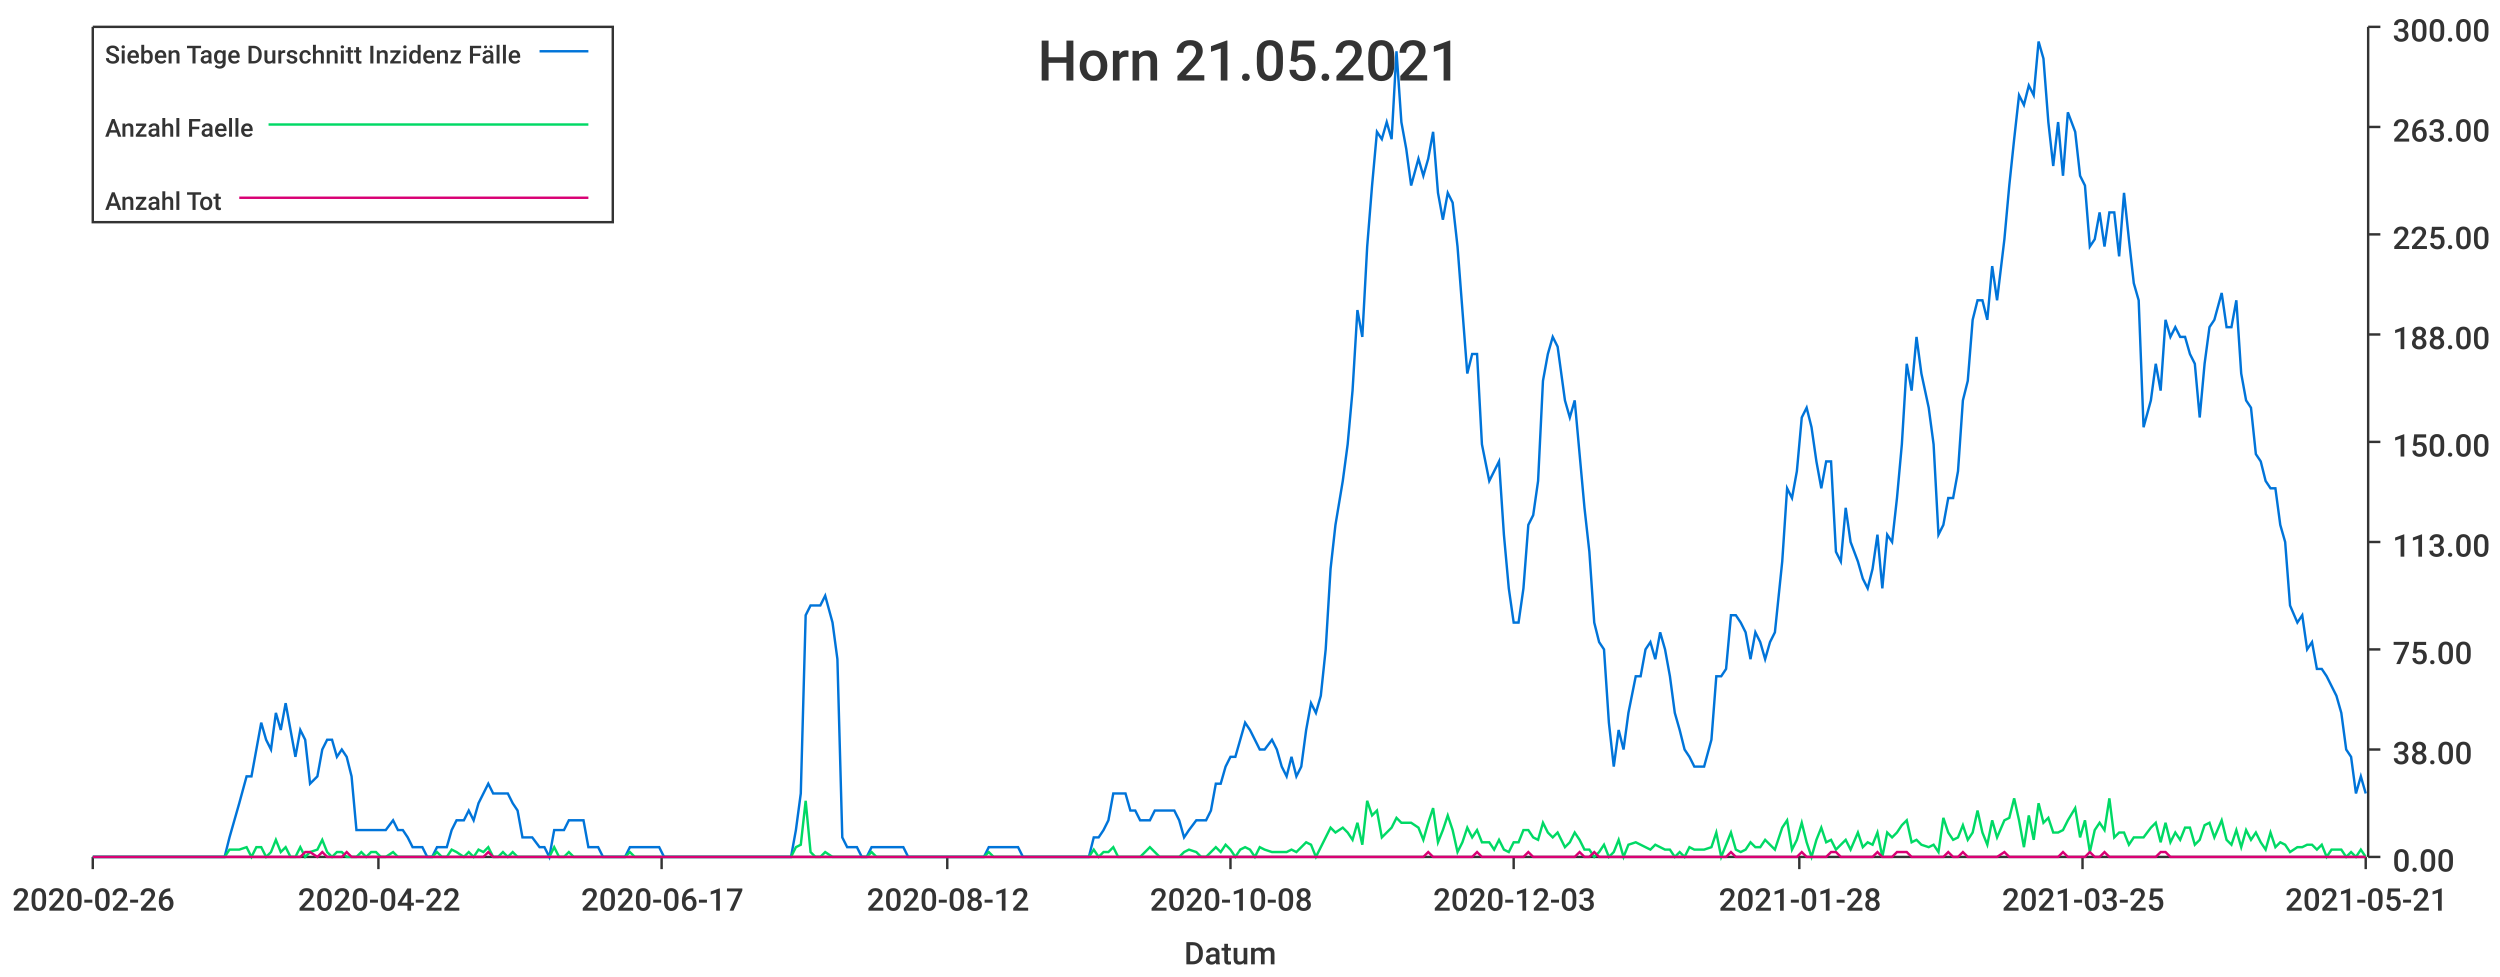
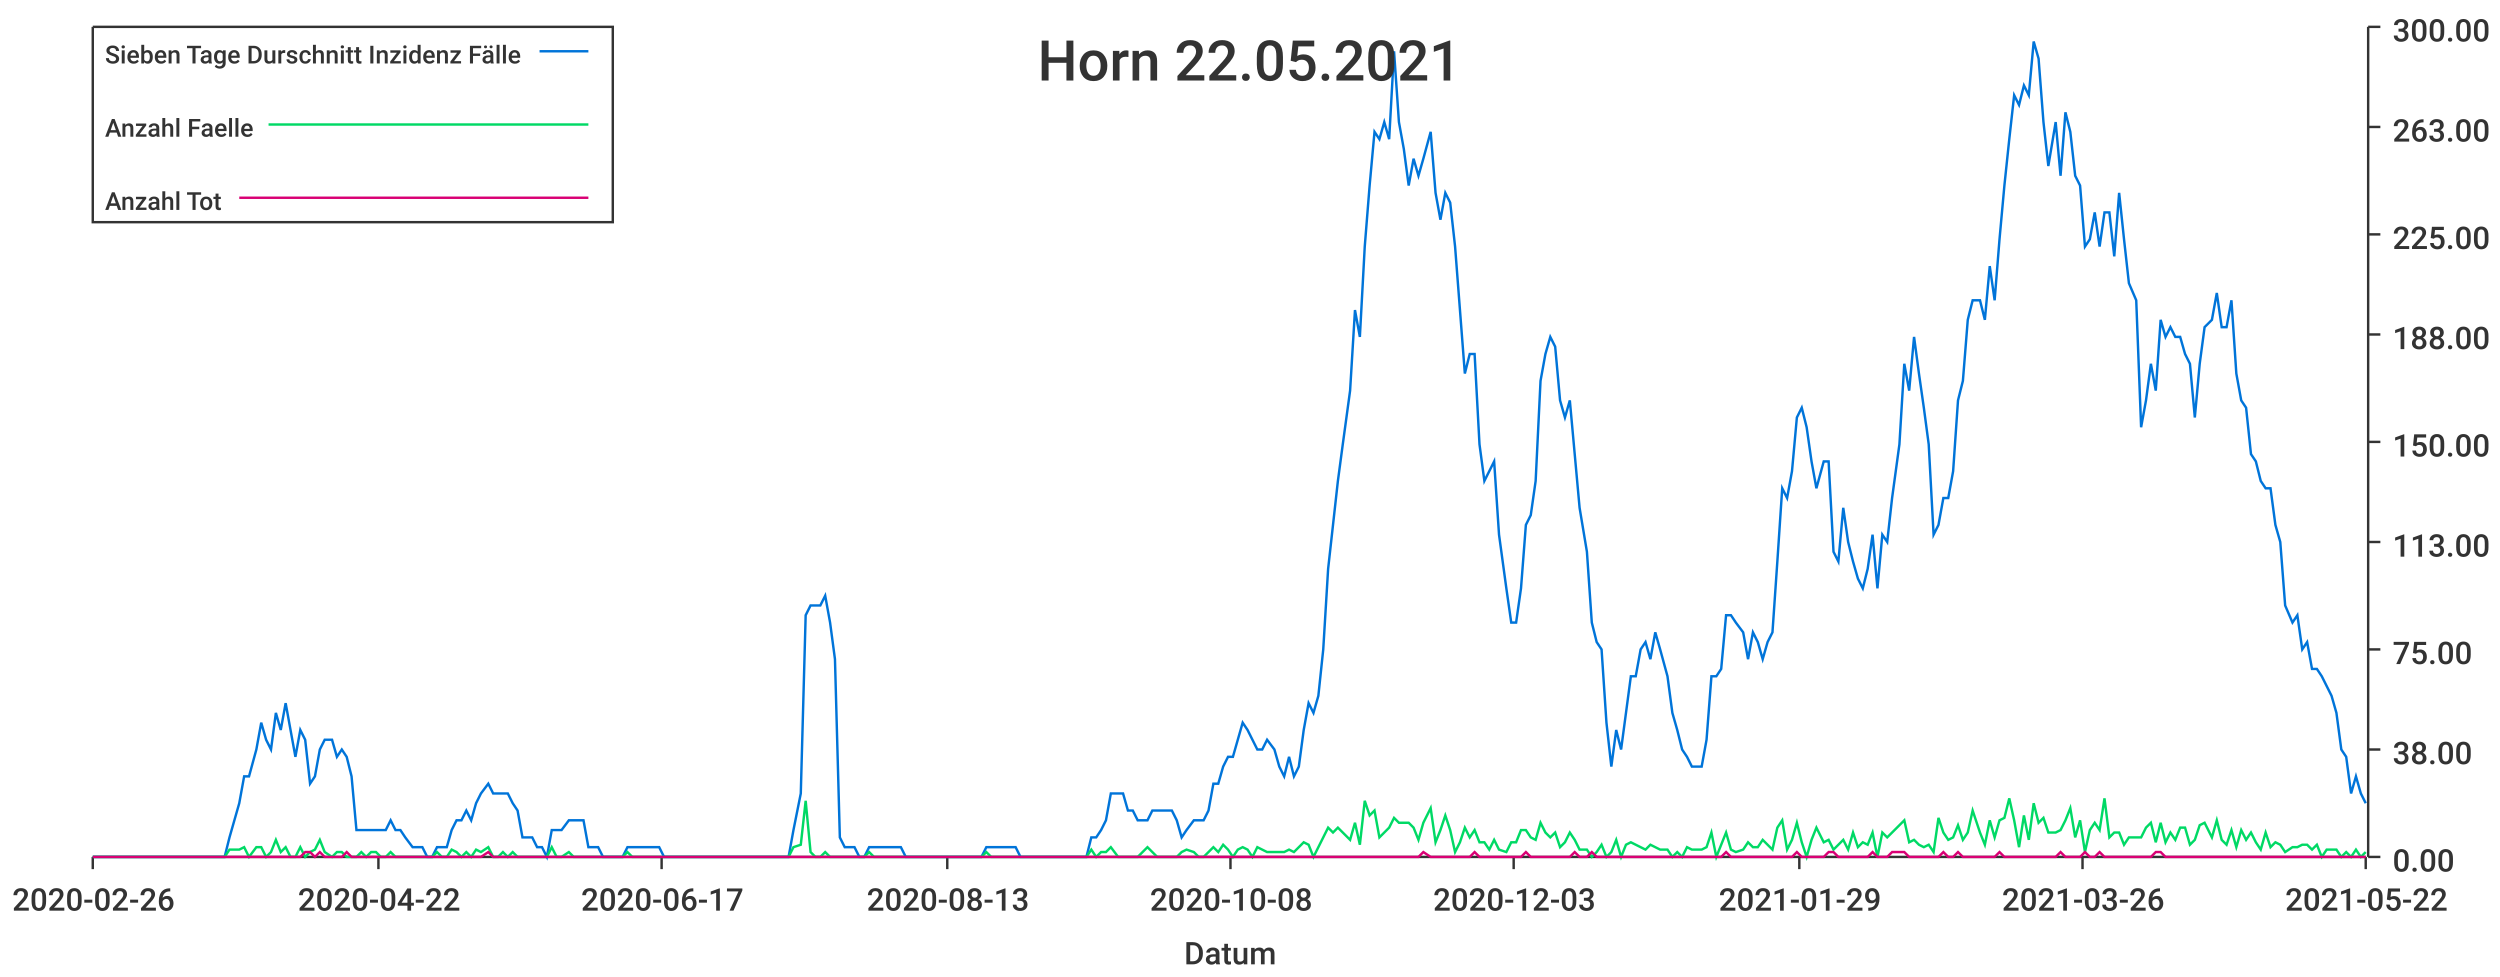
<svg xmlns="http://www.w3.org/2000/svg" width="1024" height="400">\n<path d="M 0 0 L 1024 0 L 1024 400 L 0 400 L 0 0" style="stroke-width:0;stroke:rgba(255,255,255,1.0);fill:rgba(255,255,255,1.0)" />
  <path d="M 38 11 L 969 11 L 969 351 L 38 351 L 38 11" style="stroke-width:0;stroke:rgba(255,255,255,1.0);fill:rgba(255,255,255,1.0)" />
  <path d="M 38 351 L 969 351" style="stroke-width:1;stroke:rgba(51,51,51,1.0);fill:none" />
  <path d="M 38 351 L 38 356" style="stroke-width:1;stroke:rgba(51,51,51,1.0);fill:none" />
  <text x="5" y="373" style="stroke-width:0;stroke:none;fill:rgba(51,51,51,1.0);font-size:12.8px;font-family:'Roboto Medium',sans-serif">2020-02-26</text>
  <path d="M 155 351 L 155 356" style="stroke-width:1;stroke:rgba(51,51,51,1.0);fill:none" />
  <text x="122" y="373" style="stroke-width:0;stroke:none;fill:rgba(51,51,51,1.0);font-size:12.8px;font-family:'Roboto Medium',sans-serif">2020-04-22</text>
  <path d="M 271 351 L 271 356" style="stroke-width:1;stroke:rgba(51,51,51,1.0);fill:none" />
  <text x="238" y="373" style="stroke-width:0;stroke:none;fill:rgba(51,51,51,1.0);font-size:12.8px;font-family:'Roboto Medium',sans-serif">2020-06-17</text>
  <path d="M 388 351 L 388 356" style="stroke-width:1;stroke:rgba(51,51,51,1.0);fill:none" />
-   <text x="355" y="373" style="stroke-width:0;stroke:none;fill:rgba(51,51,51,1.0);font-size:12.8px;font-family:'Roboto Medium',sans-serif">2020-08-12</text>
+   <text x="355" y="373" style="stroke-width:0;stroke:none;fill:rgba(51,51,51,1.0);font-size:12.8px;font-family:'Roboto Medium',sans-serif">2020-08-13</text>
  <path d="M 504 351 L 504 356" style="stroke-width:1;stroke:rgba(51,51,51,1.0);fill:none" />
  <text x="471" y="373" style="stroke-width:0;stroke:none;fill:rgba(51,51,51,1.0);font-size:12.8px;font-family:'Roboto Medium',sans-serif">2020-10-08</text>
  <path d="M 620 351 L 620 356" style="stroke-width:1;stroke:rgba(51,51,51,1.0);fill:none" />
  <text x="587" y="373" style="stroke-width:0;stroke:none;fill:rgba(51,51,51,1.0);font-size:12.8px;font-family:'Roboto Medium',sans-serif">2020-12-03</text>
  <path d="M 737 351 L 737 356" style="stroke-width:1;stroke:rgba(51,51,51,1.0);fill:none" />
-   <text x="704" y="373" style="stroke-width:0;stroke:none;fill:rgba(51,51,51,1.0);font-size:12.8px;font-family:'Roboto Medium',sans-serif">2021-01-28</text>
+   <text x="704" y="373" style="stroke-width:0;stroke:none;fill:rgba(51,51,51,1.0);font-size:12.8px;font-family:'Roboto Medium',sans-serif">2021-01-29</text>
  <path d="M 853 351 L 853 356" style="stroke-width:1;stroke:rgba(51,51,51,1.0);fill:none" />
-   <text x="820" y="373" style="stroke-width:0;stroke:none;fill:rgba(51,51,51,1.0);font-size:12.8px;font-family:'Roboto Medium',sans-serif">2021-03-25</text>
+   <text x="820" y="373" style="stroke-width:0;stroke:none;fill:rgba(51,51,51,1.0);font-size:12.8px;font-family:'Roboto Medium',sans-serif">2021-03-26</text>
  <path d="M 969 351 L 969 356" style="stroke-width:1;stroke:rgba(51,51,51,1.0);fill:none" />
-   <text x="936" y="373" style="stroke-width:0;stroke:none;fill:rgba(51,51,51,1.0);font-size:12.8px;font-family:'Roboto Medium',sans-serif">2021-05-21</text>
+   <text x="936" y="373" style="stroke-width:0;stroke:none;fill:rgba(51,51,51,1.0);font-size:12.8px;font-family:'Roboto Medium',sans-serif">2021-05-22</text>
  <text x="485" y="395" style="stroke-width:0;stroke:none;fill:rgba(51,51,51,1.0);font-size:12.8px;font-family:'Roboto Medium',sans-serif">Datum</text>
  <path d="M 970 351 L 970 11" style="stroke-width:1;stroke:rgba(51,51,51,1.0);fill:none" />
  <path d="M 970 351 L 975 351" style="stroke-width:1;stroke:rgba(51,51,51,1.0);fill:none" />
  <text x="980" y="357" style="stroke-width:0;stroke:none;fill:rgba(51,51,51,1.0);font-size:12.8px;font-family:'Roboto Medium',sans-serif">0.00</text>
  <path d="M 970 307 L 975 307" style="stroke-width:1;stroke:rgba(51,51,51,1.0);fill:none" />
  <text x="980" y="313" style="stroke-width:0;stroke:none;fill:rgba(51,51,51,1.0);font-size:12.8px;font-family:'Roboto Medium',sans-serif">38.00</text>
  <path d="M 970 266 L 975 266" style="stroke-width:1;stroke:rgba(51,51,51,1.0);fill:none" />
  <text x="980" y="272" style="stroke-width:0;stroke:none;fill:rgba(51,51,51,1.0);font-size:12.8px;font-family:'Roboto Medium',sans-serif">75.00</text>
  <path d="M 970 222 L 975 222" style="stroke-width:1;stroke:rgba(51,51,51,1.0);fill:none" />
  <text x="980" y="228" style="stroke-width:0;stroke:none;fill:rgba(51,51,51,1.0);font-size:12.8px;font-family:'Roboto Medium',sans-serif">113.00</text>
  <path d="M 970 181 L 975 181" style="stroke-width:1;stroke:rgba(51,51,51,1.0);fill:none" />
  <text x="980" y="187" style="stroke-width:0;stroke:none;fill:rgba(51,51,51,1.0);font-size:12.8px;font-family:'Roboto Medium',sans-serif">150.00</text>
  <path d="M 970 137 L 975 137" style="stroke-width:1;stroke:rgba(51,51,51,1.0);fill:none" />
  <text x="980" y="143" style="stroke-width:0;stroke:none;fill:rgba(51,51,51,1.0);font-size:12.8px;font-family:'Roboto Medium',sans-serif">188.00</text>
  <path d="M 970 96 L 975 96" style="stroke-width:1;stroke:rgba(51,51,51,1.0);fill:none" />
  <text x="980" y="102" style="stroke-width:0;stroke:none;fill:rgba(51,51,51,1.0);font-size:12.8px;font-family:'Roboto Medium',sans-serif">225.00</text>
  <path d="M 970 52 L 975 52" style="stroke-width:1;stroke:rgba(51,51,51,1.0);fill:none" />
  <text x="980" y="58" style="stroke-width:0;stroke:none;fill:rgba(51,51,51,1.0);font-size:12.8px;font-family:'Roboto Medium',sans-serif">263.00</text>
  <path d="M 970 11 L 975 11" style="stroke-width:1;stroke:rgba(51,51,51,1.0);fill:none" />
  <text x="980" y="17" style="stroke-width:0;stroke:none;fill:rgba(51,51,51,1.0);font-size:12.8px;font-family:'Roboto Medium',sans-serif">300.00</text>
-   <path d="M 38 351 L 41 351 L 43 351 L 45 351 L 47 351 L 49 351 L 51 351 L 53 351 L 55 351 L 57 351 L 59 351 L 61 351 L 63 351 L 65 351 L 67 351 L 70 351 L 72 351 L 74 351 L 76 351 L 78 351 L 80 351 L 82 351 L 84 351 L 86 351 L 88 351 L 90 351 L 92 351 L 94 343 L 96 336 L 98 329 L 101 318 L 103 318 L 105 307 L 107 296 L 109 303 L 111 307 L 113 292 L 115 299 L 117 288 L 119 299 L 121 310 L 123 299 L 125 303 L 127 321 L 130 318 L 132 307 L 134 303 L 136 303 L 138 310 L 140 307 L 142 310 L 144 318 L 146 340 L 148 340 L 150 340 L 152 340 L 154 340 L 156 340 L 158 340 L 161 336 L 163 340 L 165 340 L 167 343 L 169 347 L 171 347 L 173 347 L 175 351 L 177 351 L 179 347 L 181 347 L 183 347 L 185 340 L 187 336 L 190 336 L 192 332 L 194 336 L 196 329 L 198 325 L 200 321 L 202 325 L 204 325 L 206 325 L 208 325 L 210 329 L 212 332 L 214 343 L 216 343 L 218 343 L 221 347 L 223 347 L 225 351 L 227 340 L 229 340 L 231 340 L 233 336 L 235 336 L 237 336 L 239 336 L 241 347 L 243 347 L 245 347 L 247 351 L 250 351 L 252 351 L 254 351 L 256 351 L 258 347 L 260 347 L 262 347 L 264 347 L 266 347 L 268 347 L 270 347 L 272 351 L 274 351 L 276 351 L 278 351 L 281 351 L 283 351 L 285 351 L 287 351 L 289 351 L 291 351 L 293 351 L 295 351 L 297 351 L 299 351 L 301 351 L 303 351 L 305 351 L 307 351 L 310 351 L 312 351 L 314 351 L 316 351 L 318 351 L 320 351 L 322 351 L 324 351 L 326 340 L 328 325 L 330 252 L 332 248 L 334 248 L 336 248 L 338 244 L 341 255 L 343 270 L 345 343 L 347 347 L 349 347 L 351 347 L 353 351 L 355 351 L 357 347 L 359 347 L 361 347 L 363 347 L 365 347 L 367 347 L 370 347 L 372 351 L 374 351 L 376 351 L 378 351 L 380 351 L 382 351 L 384 351 L 386 351 L 388 351 L 390 351 L 392 351 L 394 351 L 396 351 L 398 351 L 401 351 L 403 351 L 405 347 L 407 347 L 409 347 L 411 347 L 413 347 L 415 347 L 417 347 L 419 351 L 421 351 L 423 351 L 425 351 L 427 351 L 430 351 L 432 351 L 434 351 L 436 351 L 438 351 L 440 351 L 442 351 L 444 351 L 446 351 L 448 343 L 450 343 L 452 340 L 454 336 L 456 325 L 458 325 L 461 325 L 463 332 L 465 332 L 467 336 L 469 336 L 471 336 L 473 332 L 475 332 L 477 332 L 479 332 L 481 332 L 483 336 L 485 343 L 487 340 L 490 336 L 492 336 L 494 336 L 496 332 L 498 321 L 500 321 L 502 314 L 504 310 L 506 310 L 508 303 L 510 296 L 512 299 L 514 303 L 516 307 L 518 307 L 521 303 L 523 307 L 525 314 L 527 318 L 529 310 L 531 318 L 533 314 L 535 299 L 537 288 L 539 292 L 541 285 L 543 266 L 545 233 L 547 215 L 550 197 L 552 182 L 554 160 L 556 127 L 558 138 L 560 101 L 562 76 L 564 54 L 566 57 L 568 50 L 570 57 L 572 21 L 574 50 L 576 61 L 578 76 L 581 65 L 583 72 L 585 65 L 587 54 L 589 79 L 591 90 L 593 79 L 595 83 L 597 101 L 599 127 L 601 153 L 603 145 L 605 145 L 607 182 L 610 197 L 612 193 L 614 189 L 616 219 L 618 241 L 620 255 L 622 255 L 624 241 L 626 215 L 628 211 L 630 197 L 632 156 L 634 145 L 636 138 L 638 142 L 641 164 L 643 171 L 645 164 L 647 186 L 649 208 L 651 226 L 653 255 L 655 263 L 657 266 L 659 296 L 661 314 L 663 299 L 665 307 L 667 292 L 670 277 L 672 277 L 674 266 L 676 263 L 678 270 L 680 259 L 682 266 L 684 277 L 686 292 L 688 299 L 690 307 L 692 310 L 694 314 L 696 314 L 698 314 L 701 303 L 703 277 L 705 277 L 707 274 L 709 252 L 711 252 L 713 255 L 715 259 L 717 270 L 719 259 L 721 263 L 723 270 L 725 263 L 727 259 L 730 230 L 732 200 L 734 204 L 736 193 L 738 171 L 740 167 L 742 175 L 744 189 L 746 200 L 748 189 L 750 189 L 752 226 L 754 230 L 756 208 L 758 222 L 761 230 L 763 237 L 765 241 L 767 233 L 769 219 L 771 241 L 773 219 L 775 222 L 777 204 L 779 182 L 781 149 L 783 160 L 785 138 L 787 153 L 790 167 L 792 182 L 794 219 L 796 215 L 798 204 L 800 204 L 802 193 L 804 164 L 806 156 L 808 131 L 810 123 L 812 123 L 814 131 L 816 109 L 818 123 L 821 98 L 823 76 L 825 57 L 827 39 L 829 43 L 831 35 L 833 39 L 835 17 L 837 24 L 839 50 L 841 68 L 843 50 L 845 72 L 847 46 L 850 54 L 852 72 L 854 76 L 856 101 L 858 98 L 860 87 L 862 101 L 864 87 L 866 87 L 868 105 L 870 79 L 872 98 L 874 116 L 876 123 L 878 175 L 881 164 L 883 149 L 885 160 L 887 131 L 889 138 L 891 134 L 893 138 L 895 138 L 897 145 L 899 149 L 901 171 L 903 149 L 905 134 L 907 131 L 910 120 L 912 134 L 914 134 L 916 123 L 918 153 L 920 164 L 922 167 L 924 186 L 926 189 L 928 197 L 930 200 L 932 200 L 934 215 L 936 222 L 938 248 L 941 255 L 943 252 L 945 266 L 947 263 L 949 274 L 951 274 L 953 277 L 955 281 L 957 285 L 959 292 L 961 307 L 963 310 L 965 325 L 967 318 L 969 325" style="stroke-width:1;stroke:rgba(0,116,217,1.0);fill:none" />
-   <path d="M 38 351 L 41 351 L 43 351 L 45 351 L 47 351 L 49 351 L 51 351 L 53 351 L 55 351 L 57 351 L 59 351 L 61 351 L 63 351 L 65 351 L 67 351 L 70 351 L 72 351 L 74 351 L 76 351 L 78 351 L 80 351 L 82 351 L 84 351 L 86 351 L 88 351 L 90 351 L 92 351 L 94 348 L 96 348 L 98 348 L 101 347 L 103 351 L 105 347 L 107 347 L 109 351 L 111 349 L 113 344 L 115 349 L 117 347 L 119 351 L 121 351 L 123 347 L 125 351 L 127 349 L 130 348 L 132 344 L 134 349 L 136 351 L 138 349 L 140 349 L 142 351 L 144 351 L 146 351 L 148 349 L 150 351 L 152 349 L 154 349 L 156 351 L 158 351 L 161 349 L 163 351 L 165 351 L 167 351 L 169 351 L 171 351 L 173 351 L 175 351 L 177 351 L 179 349 L 181 351 L 183 351 L 185 348 L 187 349 L 190 351 L 192 349 L 194 351 L 196 348 L 198 349 L 200 347 L 202 351 L 204 351 L 206 349 L 208 351 L 210 349 L 212 351 L 214 351 L 216 351 L 218 351 L 221 351 L 223 351 L 225 351 L 227 347 L 229 351 L 231 351 L 233 349 L 235 351 L 237 351 L 239 351 L 241 351 L 243 351 L 245 351 L 247 351 L 250 351 L 252 351 L 254 351 L 256 351 L 258 349 L 260 351 L 262 351 L 264 351 L 266 351 L 268 351 L 270 351 L 272 351 L 274 351 L 276 351 L 278 351 L 281 351 L 283 351 L 285 351 L 287 351 L 289 351 L 291 351 L 293 351 L 295 351 L 297 351 L 299 351 L 301 351 L 303 351 L 305 351 L 307 351 L 310 351 L 312 351 L 314 351 L 316 351 L 318 351 L 320 351 L 322 351 L 324 351 L 326 347 L 328 346 L 330 328 L 332 349 L 334 351 L 336 351 L 338 349 L 341 351 L 343 351 L 345 351 L 347 351 L 349 351 L 351 351 L 353 351 L 355 351 L 357 349 L 359 351 L 361 351 L 363 351 L 365 351 L 367 351 L 370 351 L 372 351 L 374 351 L 376 351 L 378 351 L 380 351 L 382 351 L 384 351 L 386 351 L 388 351 L 390 351 L 392 351 L 394 351 L 396 351 L 398 351 L 401 351 L 403 351 L 405 349 L 407 351 L 409 351 L 411 351 L 413 351 L 415 351 L 417 351 L 419 351 L 421 351 L 423 351 L 425 351 L 427 351 L 430 351 L 432 351 L 434 351 L 436 351 L 438 351 L 440 351 L 442 351 L 444 351 L 446 351 L 448 348 L 450 351 L 452 349 L 454 349 L 456 347 L 458 351 L 461 351 L 463 351 L 465 351 L 467 351 L 469 349 L 471 347 L 473 349 L 475 351 L 477 351 L 479 351 L 481 351 L 483 351 L 485 349 L 487 348 L 490 349 L 492 351 L 494 351 L 496 349 L 498 347 L 500 349 L 502 346 L 504 348 L 506 351 L 508 348 L 510 347 L 512 348 L 514 351 L 516 347 L 518 348 L 521 349 L 523 349 L 525 349 L 527 349 L 529 348 L 531 349 L 533 347 L 535 345 L 537 346 L 539 351 L 541 347 L 543 343 L 545 339 L 547 341 L 550 339 L 552 341 L 554 344 L 556 337 L 558 346 L 560 328 L 562 334 L 564 332 L 566 343 L 568 341 L 570 339 L 572 335 L 574 337 L 576 337 L 578 337 L 581 339 L 583 344 L 585 337 L 587 331 L 589 345 L 591 340 L 593 334 L 595 340 L 597 349 L 599 345 L 601 339 L 603 343 L 605 340 L 607 345 L 610 345 L 612 348 L 614 344 L 616 348 L 618 349 L 620 345 L 622 345 L 624 340 L 626 340 L 628 343 L 630 344 L 632 337 L 634 341 L 636 343 L 638 341 L 641 347 L 643 345 L 645 341 L 647 344 L 649 348 L 651 348 L 653 351 L 655 349 L 657 346 L 659 351 L 661 349 L 663 344 L 665 351 L 667 346 L 670 345 L 672 346 L 674 347 L 676 348 L 678 346 L 680 347 L 682 348 L 684 348 L 686 351 L 688 349 L 690 351 L 692 347 L 694 348 L 696 348 L 698 348 L 701 347 L 703 341 L 705 351 L 707 346 L 709 341 L 711 348 L 713 349 L 715 348 L 717 345 L 719 347 L 721 347 L 723 344 L 725 346 L 727 348 L 730 339 L 732 336 L 734 348 L 736 344 L 738 337 L 740 345 L 742 351 L 744 344 L 746 339 L 748 345 L 750 344 L 752 348 L 754 346 L 756 344 L 758 348 L 761 341 L 763 347 L 765 345 L 767 346 L 769 341 L 771 351 L 773 341 L 775 343 L 777 341 L 779 338 L 781 336 L 783 345 L 785 344 L 787 346 L 790 347 L 792 346 L 794 349 L 796 335 L 798 341 L 800 344 L 802 343 L 804 338 L 806 344 L 808 341 L 810 332 L 812 341 L 814 346 L 816 336 L 818 343 L 821 336 L 823 335 L 825 327 L 827 336 L 829 347 L 831 334 L 833 344 L 835 329 L 837 337 L 839 335 L 841 341 L 843 341 L 845 340 L 847 336 L 850 331 L 852 343 L 854 336 L 856 349 L 858 340 L 860 337 L 862 340 L 864 327 L 866 343 L 868 341 L 870 341 L 872 346 L 874 343 L 876 343 L 878 343 L 881 339 L 883 337 L 885 345 L 887 337 L 889 345 L 891 341 L 893 344 L 895 339 L 897 339 L 899 346 L 901 344 L 903 338 L 905 337 L 907 343 L 910 336 L 912 344 L 914 346 L 916 340 L 918 347 L 920 340 L 922 344 L 924 341 L 926 345 L 928 348 L 930 341 L 932 347 L 934 345 L 936 346 L 938 349 L 941 347 L 943 347 L 945 346 L 947 346 L 949 348 L 951 346 L 953 351 L 955 348 L 957 348 L 959 348 L 961 351 L 963 349 L 965 351 L 967 348 L 969 351" style="stroke-width:1;stroke:rgba(0,217,101,1.0);fill:none" />
-   <path d="M 38 351 L 41 351 L 43 351 L 45 351 L 47 351 L 49 351 L 51 351 L 53 351 L 55 351 L 57 351 L 59 351 L 61 351 L 63 351 L 65 351 L 67 351 L 70 351 L 72 351 L 74 351 L 76 351 L 78 351 L 80 351 L 82 351 L 84 351 L 86 351 L 88 351 L 90 351 L 92 351 L 94 351 L 96 351 L 98 351 L 101 351 L 103 351 L 105 351 L 107 351 L 109 351 L 111 351 L 113 351 L 115 351 L 117 351 L 119 351 L 121 351 L 123 351 L 125 349 L 127 349 L 130 351 L 132 349 L 134 351 L 136 351 L 138 351 L 140 351 L 142 349 L 144 351 L 146 351 L 148 351 L 150 351 L 152 351 L 154 351 L 156 351 L 158 351 L 161 351 L 163 351 L 165 351 L 167 351 L 169 351 L 171 351 L 173 351 L 175 351 L 177 351 L 179 351 L 181 351 L 183 351 L 185 351 L 187 351 L 190 351 L 192 351 L 194 351 L 196 351 L 198 351 L 200 349 L 202 351 L 204 351 L 206 351 L 208 351 L 210 351 L 212 351 L 214 351 L 216 351 L 218 351 L 221 351 L 223 351 L 225 351 L 227 351 L 229 351 L 231 351 L 233 351 L 235 351 L 237 351 L 239 351 L 241 351 L 243 351 L 245 351 L 247 351 L 250 351 L 252 351 L 254 351 L 256 351 L 258 351 L 260 351 L 262 351 L 264 351 L 266 351 L 268 351 L 270 351 L 272 351 L 274 351 L 276 351 L 278 351 L 281 351 L 283 351 L 285 351 L 287 351 L 289 351 L 291 351 L 293 351 L 295 351 L 297 351 L 299 351 L 301 351 L 303 351 L 305 351 L 307 351 L 310 351 L 312 351 L 314 351 L 316 351 L 318 351 L 320 351 L 322 351 L 324 351 L 326 351 L 328 351 L 330 351 L 332 351 L 334 351 L 336 351 L 338 351 L 341 351 L 343 351 L 345 351 L 347 351 L 349 351 L 351 351 L 353 351 L 355 351 L 357 351 L 359 351 L 361 351 L 363 351 L 365 351 L 367 351 L 370 351 L 372 351 L 374 351 L 376 351 L 378 351 L 380 351 L 382 351 L 384 351 L 386 351 L 388 351 L 390 351 L 392 351 L 394 351 L 396 351 L 398 351 L 401 351 L 403 351 L 405 351 L 407 351 L 409 351 L 411 351 L 413 351 L 415 351 L 417 351 L 419 351 L 421 351 L 423 351 L 425 351 L 427 351 L 430 351 L 432 351 L 434 351 L 436 351 L 438 351 L 440 351 L 442 351 L 444 351 L 446 351 L 448 351 L 450 351 L 452 351 L 454 351 L 456 351 L 458 351 L 461 351 L 463 351 L 465 351 L 467 351 L 469 351 L 471 351 L 473 351 L 475 351 L 477 351 L 479 351 L 481 351 L 483 351 L 485 351 L 487 351 L 490 351 L 492 351 L 494 351 L 496 351 L 498 351 L 500 351 L 502 351 L 504 351 L 506 351 L 508 351 L 510 351 L 512 351 L 514 351 L 516 351 L 518 351 L 521 351 L 523 351 L 525 351 L 527 351 L 529 351 L 531 351 L 533 351 L 535 351 L 537 351 L 539 351 L 541 351 L 543 351 L 545 351 L 547 351 L 550 351 L 552 351 L 554 351 L 556 351 L 558 351 L 560 351 L 562 351 L 564 351 L 566 351 L 568 351 L 570 351 L 572 351 L 574 351 L 576 351 L 578 351 L 581 351 L 583 351 L 585 349 L 587 351 L 589 351 L 591 351 L 593 351 L 595 351 L 597 351 L 599 351 L 601 351 L 603 351 L 605 349 L 607 351 L 610 351 L 612 351 L 614 351 L 616 351 L 618 351 L 620 351 L 622 351 L 624 351 L 626 349 L 628 351 L 630 351 L 632 351 L 634 351 L 636 351 L 638 351 L 641 351 L 643 351 L 645 351 L 647 349 L 649 351 L 651 351 L 653 349 L 655 351 L 657 351 L 659 351 L 661 351 L 663 351 L 665 351 L 667 351 L 670 351 L 672 351 L 674 351 L 676 351 L 678 351 L 680 351 L 682 351 L 684 351 L 686 351 L 688 351 L 690 351 L 692 351 L 694 351 L 696 351 L 698 351 L 701 351 L 703 351 L 705 351 L 707 351 L 709 349 L 711 351 L 713 351 L 715 351 L 717 351 L 719 351 L 721 351 L 723 351 L 725 351 L 727 351 L 730 351 L 732 351 L 734 351 L 736 351 L 738 349 L 740 351 L 742 351 L 744 351 L 746 351 L 748 351 L 750 349 L 752 349 L 754 351 L 756 351 L 758 351 L 761 351 L 763 351 L 765 351 L 767 351 L 769 349 L 771 351 L 773 351 L 775 351 L 777 349 L 779 349 L 781 349 L 783 351 L 785 351 L 787 351 L 790 351 L 792 351 L 794 351 L 796 351 L 798 349 L 800 351 L 802 351 L 804 349 L 806 351 L 808 351 L 810 351 L 812 351 L 814 351 L 816 351 L 818 351 L 821 349 L 823 351 L 825 351 L 827 351 L 829 351 L 831 351 L 833 351 L 835 351 L 837 351 L 839 351 L 841 351 L 843 351 L 845 349 L 847 351 L 850 351 L 852 351 L 854 351 L 856 349 L 858 351 L 860 351 L 862 349 L 864 351 L 866 351 L 868 351 L 870 351 L 872 351 L 874 351 L 876 351 L 878 351 L 881 351 L 883 351 L 885 349 L 887 349 L 889 351 L 891 351 L 893 351 L 895 351 L 897 351 L 899 351 L 901 351 L 903 351 L 905 351 L 907 351 L 910 351 L 912 351 L 914 351 L 916 351 L 918 351 L 920 351 L 922 351 L 924 351 L 926 351 L 928 351 L 930 351 L 932 351 L 934 351 L 936 351 L 938 351 L 941 351 L 943 351 L 945 351 L 947 351 L 949 351 L 951 351 L 953 351 L 955 351 L 957 351 L 959 351 L 961 351 L 963 351 L 965 351 L 967 351 L 969 351" style="stroke-width:1;stroke:rgba(217,0,116,1.0);fill:none" />
-   <text x="425" y="33" style="stroke-width:0;stroke:none;fill:rgba(51,51,51,1.0);font-size:23.0px;font-family:'Roboto Medium',sans-serif">Horn 21.05.2021</text>
+   <path d="M 38 351 L 41 351 L 43 351 L 45 351 L 47 351 L 49 351 L 51 351 L 53 351 L 55 351 L 57 351 L 59 351 L 61 351 L 63 351 L 65 351 L 67 351 L 69 351 L 72 351 L 74 351 L 76 351 L 78 351 L 80 351 L 82 351 L 84 351 L 86 351 L 88 351 L 90 351 L 92 351 L 94 343 L 96 336 L 98 329 L 100 318 L 102 318 L 105 307 L 107 296 L 109 303 L 111 307 L 113 292 L 115 299 L 117 288 L 119 299 L 121 310 L 123 299 L 125 303 L 127 321 L 129 318 L 131 307 L 133 303 L 136 303 L 138 310 L 140 307 L 142 310 L 144 318 L 146 340 L 148 340 L 150 340 L 152 340 L 154 340 L 156 340 L 158 340 L 160 336 L 162 340 L 164 340 L 166 343 L 169 347 L 171 347 L 173 347 L 175 351 L 177 351 L 179 347 L 181 347 L 183 347 L 185 340 L 187 336 L 189 336 L 191 332 L 193 336 L 195 329 L 197 325 L 200 321 L 202 325 L 204 325 L 206 325 L 208 325 L 210 329 L 212 332 L 214 343 L 216 343 L 218 343 L 220 347 L 222 347 L 224 351 L 226 340 L 228 340 L 230 340 L 233 336 L 235 336 L 237 336 L 239 336 L 241 347 L 243 347 L 245 347 L 247 351 L 249 351 L 251 351 L 253 351 L 255 351 L 257 347 L 259 347 L 261 347 L 264 347 L 266 347 L 268 347 L 270 347 L 272 351 L 274 351 L 276 351 L 278 351 L 280 351 L 282 351 L 284 351 L 286 351 L 288 351 L 290 351 L 292 351 L 294 351 L 297 351 L 299 351 L 301 351 L 303 351 L 305 351 L 307 351 L 309 351 L 311 351 L 313 351 L 315 351 L 317 351 L 319 351 L 321 351 L 323 351 L 325 340 L 328 325 L 330 252 L 332 248 L 334 248 L 336 248 L 338 244 L 340 255 L 342 270 L 344 343 L 346 347 L 348 347 L 350 347 L 352 351 L 354 351 L 356 347 L 358 347 L 361 347 L 363 347 L 365 347 L 367 347 L 369 347 L 371 351 L 373 351 L 375 351 L 377 351 L 379 351 L 381 351 L 383 351 L 385 351 L 387 351 L 389 351 L 391 351 L 394 351 L 396 351 L 398 351 L 400 351 L 402 351 L 404 347 L 406 347 L 408 347 L 410 347 L 412 347 L 414 347 L 416 347 L 418 351 L 420 351 L 422 351 L 425 351 L 427 351 L 429 351 L 431 351 L 433 351 L 435 351 L 437 351 L 439 351 L 441 351 L 443 351 L 445 351 L 447 343 L 449 343 L 451 340 L 453 336 L 455 325 L 458 325 L 460 325 L 462 332 L 464 332 L 466 336 L 468 336 L 470 336 L 472 332 L 474 332 L 476 332 L 478 332 L 480 332 L 482 336 L 484 343 L 486 340 L 489 336 L 491 336 L 493 336 L 495 332 L 497 321 L 499 321 L 501 314 L 503 310 L 505 310 L 507 303 L 509 296 L 511 299 L 513 303 L 515 307 L 517 307 L 519 303 L 522 307 L 524 314 L 526 318 L 528 310 L 530 318 L 532 314 L 534 299 L 536 288 L 538 292 L 540 285 L 542 266 L 544 233 L 546 215 L 548 197 L 550 182 L 553 160 L 555 127 L 557 138 L 559 101 L 561 76 L 563 54 L 565 57 L 567 50 L 569 57 L 571 21 L 573 50 L 575 61 L 577 76 L 579 65 L 581 72 L 583 65 L 586 54 L 588 79 L 590 90 L 592 79 L 594 83 L 596 101 L 598 127 L 600 153 L 602 145 L 604 145 L 606 182 L 608 197 L 610 193 L 612 189 L 614 219 L 617 241 L 619 255 L 621 255 L 623 241 L 625 215 L 627 211 L 629 197 L 631 156 L 633 145 L 635 138 L 637 142 L 639 164 L 641 171 L 643 164 L 645 186 L 647 208 L 650 226 L 652 255 L 654 263 L 656 266 L 658 296 L 660 314 L 662 299 L 664 307 L 666 292 L 668 277 L 670 277 L 672 266 L 674 263 L 676 270 L 678 259 L 680 266 L 683 277 L 685 292 L 687 299 L 689 307 L 691 310 L 693 314 L 695 314 L 697 314 L 699 303 L 701 277 L 703 277 L 705 274 L 707 252 L 709 252 L 711 255 L 714 259 L 716 270 L 718 259 L 720 263 L 722 270 L 724 263 L 726 259 L 728 230 L 730 200 L 732 204 L 734 193 L 736 171 L 738 167 L 740 175 L 742 189 L 744 200 L 747 189 L 749 189 L 751 226 L 753 230 L 755 208 L 757 222 L 759 230 L 761 237 L 763 241 L 765 233 L 767 219 L 769 241 L 771 219 L 773 222 L 775 204 L 778 182 L 780 149 L 782 160 L 784 138 L 786 153 L 788 167 L 790 182 L 792 219 L 794 215 L 796 204 L 798 204 L 800 193 L 802 164 L 804 156 L 806 131 L 808 123 L 811 123 L 813 131 L 815 109 L 817 123 L 819 98 L 821 76 L 823 57 L 825 39 L 827 43 L 829 35 L 831 39 L 833 17 L 835 24 L 837 50 L 839 68 L 842 50 L 844 72 L 846 46 L 848 54 L 850 72 L 852 76 L 854 101 L 856 98 L 858 87 L 860 101 L 862 87 L 864 87 L 866 105 L 868 79 L 870 98 L 872 116 L 875 123 L 877 175 L 879 164 L 881 149 L 883 160 L 885 131 L 887 138 L 889 134 L 891 138 L 893 138 L 895 145 L 897 149 L 899 171 L 901 149 L 903 134 L 906 131 L 908 120 L 910 134 L 912 134 L 914 123 L 916 153 L 918 164 L 920 167 L 922 186 L 924 189 L 926 197 L 928 200 L 930 200 L 932 215 L 934 222 L 936 248 L 939 255 L 941 252 L 943 266 L 945 263 L 947 274 L 949 274 L 951 277 L 953 281 L 955 285 L 957 292 L 959 307 L 961 310 L 963 325 L 965 318 L 967 325 L 969 329" style="stroke-width:1;stroke:rgba(0,116,217,1.0);fill:none" />
+   <path d="M 38 351 L 41 351 L 43 351 L 45 351 L 47 351 L 49 351 L 51 351 L 53 351 L 55 351 L 57 351 L 59 351 L 61 351 L 63 351 L 65 351 L 67 351 L 69 351 L 72 351 L 74 351 L 76 351 L 78 351 L 80 351 L 82 351 L 84 351 L 86 351 L 88 351 L 90 351 L 92 351 L 94 348 L 96 348 L 98 348 L 100 347 L 102 351 L 105 347 L 107 347 L 109 351 L 111 349 L 113 344 L 115 349 L 117 347 L 119 351 L 121 351 L 123 347 L 125 351 L 127 349 L 129 348 L 131 344 L 133 349 L 136 351 L 138 349 L 140 349 L 142 351 L 144 351 L 146 351 L 148 349 L 150 351 L 152 349 L 154 349 L 156 351 L 158 351 L 160 349 L 162 351 L 164 351 L 166 351 L 169 351 L 171 351 L 173 351 L 175 351 L 177 351 L 179 349 L 181 351 L 183 351 L 185 348 L 187 349 L 189 351 L 191 349 L 193 351 L 195 348 L 197 349 L 200 347 L 202 351 L 204 351 L 206 349 L 208 351 L 210 349 L 212 351 L 214 351 L 216 351 L 218 351 L 220 351 L 222 351 L 224 351 L 226 347 L 228 351 L 230 351 L 233 349 L 235 351 L 237 351 L 239 351 L 241 351 L 243 351 L 245 351 L 247 351 L 249 351 L 251 351 L 253 351 L 255 351 L 257 349 L 259 351 L 261 351 L 264 351 L 266 351 L 268 351 L 270 351 L 272 351 L 274 351 L 276 351 L 278 351 L 280 351 L 282 351 L 284 351 L 286 351 L 288 351 L 290 351 L 292 351 L 294 351 L 297 351 L 299 351 L 301 351 L 303 351 L 305 351 L 307 351 L 309 351 L 311 351 L 313 351 L 315 351 L 317 351 L 319 351 L 321 351 L 323 351 L 325 347 L 328 346 L 330 328 L 332 349 L 334 351 L 336 351 L 338 349 L 340 351 L 342 351 L 344 351 L 346 351 L 348 351 L 350 351 L 352 351 L 354 351 L 356 349 L 358 351 L 361 351 L 363 351 L 365 351 L 367 351 L 369 351 L 371 351 L 373 351 L 375 351 L 377 351 L 379 351 L 381 351 L 383 351 L 385 351 L 387 351 L 389 351 L 391 351 L 394 351 L 396 351 L 398 351 L 400 351 L 402 351 L 404 349 L 406 351 L 408 351 L 410 351 L 412 351 L 414 351 L 416 351 L 418 351 L 420 351 L 422 351 L 425 351 L 427 351 L 429 351 L 431 351 L 433 351 L 435 351 L 437 351 L 439 351 L 441 351 L 443 351 L 445 351 L 447 348 L 449 351 L 451 349 L 453 349 L 455 347 L 458 351 L 460 351 L 462 351 L 464 351 L 466 351 L 468 349 L 470 347 L 472 349 L 474 351 L 476 351 L 478 351 L 480 351 L 482 351 L 484 349 L 486 348 L 489 349 L 491 351 L 493 351 L 495 349 L 497 347 L 499 349 L 501 346 L 503 348 L 505 351 L 507 348 L 509 347 L 511 348 L 513 351 L 515 347 L 517 348 L 519 349 L 522 349 L 524 349 L 526 349 L 528 348 L 530 349 L 532 347 L 534 345 L 536 346 L 538 351 L 540 347 L 542 343 L 544 339 L 546 341 L 548 339 L 550 341 L 553 344 L 555 337 L 557 346 L 559 328 L 561 334 L 563 332 L 565 343 L 567 341 L 569 339 L 571 335 L 573 337 L 575 337 L 577 337 L 579 339 L 581 344 L 583 337 L 586 331 L 588 345 L 590 340 L 592 334 L 594 340 L 596 349 L 598 345 L 600 339 L 602 343 L 604 340 L 606 345 L 608 345 L 610 348 L 612 344 L 614 348 L 617 349 L 619 345 L 621 345 L 623 340 L 625 340 L 627 343 L 629 344 L 631 337 L 633 341 L 635 343 L 637 341 L 639 347 L 641 345 L 643 341 L 645 344 L 647 348 L 650 348 L 652 351 L 654 349 L 656 346 L 658 351 L 660 349 L 662 344 L 664 351 L 666 346 L 668 345 L 670 346 L 672 347 L 674 348 L 676 346 L 678 347 L 680 348 L 683 348 L 685 351 L 687 349 L 689 351 L 691 347 L 693 348 L 695 348 L 697 348 L 699 347 L 701 341 L 703 351 L 705 346 L 707 341 L 709 348 L 711 349 L 714 348 L 716 345 L 718 347 L 720 347 L 722 344 L 724 346 L 726 348 L 728 339 L 730 336 L 732 348 L 734 344 L 736 337 L 738 345 L 740 351 L 742 344 L 744 339 L 747 345 L 749 344 L 751 348 L 753 346 L 755 344 L 757 348 L 759 341 L 761 347 L 763 345 L 765 346 L 767 341 L 769 351 L 771 341 L 773 343 L 775 341 L 778 338 L 780 336 L 782 345 L 784 344 L 786 346 L 788 347 L 790 346 L 792 349 L 794 335 L 796 341 L 798 344 L 800 343 L 802 338 L 804 344 L 806 341 L 808 332 L 811 341 L 813 346 L 815 336 L 817 343 L 819 336 L 821 335 L 823 327 L 825 336 L 827 347 L 829 334 L 831 344 L 833 329 L 835 337 L 837 335 L 839 341 L 842 341 L 844 340 L 846 336 L 848 331 L 850 343 L 852 336 L 854 349 L 856 340 L 858 337 L 860 340 L 862 327 L 864 343 L 866 341 L 868 341 L 870 346 L 872 343 L 875 343 L 877 343 L 879 339 L 881 337 L 883 345 L 885 337 L 887 345 L 889 341 L 891 344 L 893 339 L 895 339 L 897 346 L 899 344 L 901 338 L 903 337 L 906 343 L 908 336 L 910 344 L 912 346 L 914 340 L 916 347 L 918 340 L 920 344 L 922 341 L 924 345 L 926 348 L 928 341 L 930 347 L 932 345 L 934 346 L 936 349 L 939 347 L 941 347 L 943 346 L 945 346 L 947 348 L 949 346 L 951 351 L 953 348 L 955 348 L 957 348 L 959 351 L 961 349 L 963 351 L 965 348 L 967 351 L 969 349" style="stroke-width:1;stroke:rgba(0,217,101,1.0);fill:none" />
+   <path d="M 38 351 L 41 351 L 43 351 L 45 351 L 47 351 L 49 351 L 51 351 L 53 351 L 55 351 L 57 351 L 59 351 L 61 351 L 63 351 L 65 351 L 67 351 L 69 351 L 72 351 L 74 351 L 76 351 L 78 351 L 80 351 L 82 351 L 84 351 L 86 351 L 88 351 L 90 351 L 92 351 L 94 351 L 96 351 L 98 351 L 100 351 L 102 351 L 105 351 L 107 351 L 109 351 L 111 351 L 113 351 L 115 351 L 117 351 L 119 351 L 121 351 L 123 351 L 125 349 L 127 349 L 129 351 L 131 349 L 133 351 L 136 351 L 138 351 L 140 351 L 142 349 L 144 351 L 146 351 L 148 351 L 150 351 L 152 351 L 154 351 L 156 351 L 158 351 L 160 351 L 162 351 L 164 351 L 166 351 L 169 351 L 171 351 L 173 351 L 175 351 L 177 351 L 179 351 L 181 351 L 183 351 L 185 351 L 187 351 L 189 351 L 191 351 L 193 351 L 195 351 L 197 351 L 200 349 L 202 351 L 204 351 L 206 351 L 208 351 L 210 351 L 212 351 L 214 351 L 216 351 L 218 351 L 220 351 L 222 351 L 224 351 L 226 351 L 228 351 L 230 351 L 233 351 L 235 351 L 237 351 L 239 351 L 241 351 L 243 351 L 245 351 L 247 351 L 249 351 L 251 351 L 253 351 L 255 351 L 257 351 L 259 351 L 261 351 L 264 351 L 266 351 L 268 351 L 270 351 L 272 351 L 274 351 L 276 351 L 278 351 L 280 351 L 282 351 L 284 351 L 286 351 L 288 351 L 290 351 L 292 351 L 294 351 L 297 351 L 299 351 L 301 351 L 303 351 L 305 351 L 307 351 L 309 351 L 311 351 L 313 351 L 315 351 L 317 351 L 319 351 L 321 351 L 323 351 L 325 351 L 328 351 L 330 351 L 332 351 L 334 351 L 336 351 L 338 351 L 340 351 L 342 351 L 344 351 L 346 351 L 348 351 L 350 351 L 352 351 L 354 351 L 356 351 L 358 351 L 361 351 L 363 351 L 365 351 L 367 351 L 369 351 L 371 351 L 373 351 L 375 351 L 377 351 L 379 351 L 381 351 L 383 351 L 385 351 L 387 351 L 389 351 L 391 351 L 394 351 L 396 351 L 398 351 L 400 351 L 402 351 L 404 351 L 406 351 L 408 351 L 410 351 L 412 351 L 414 351 L 416 351 L 418 351 L 420 351 L 422 351 L 425 351 L 427 351 L 429 351 L 431 351 L 433 351 L 435 351 L 437 351 L 439 351 L 441 351 L 443 351 L 445 351 L 447 351 L 449 351 L 451 351 L 453 351 L 455 351 L 458 351 L 460 351 L 462 351 L 464 351 L 466 351 L 468 351 L 470 351 L 472 351 L 474 351 L 476 351 L 478 351 L 480 351 L 482 351 L 484 351 L 486 351 L 489 351 L 491 351 L 493 351 L 495 351 L 497 351 L 499 351 L 501 351 L 503 351 L 505 351 L 507 351 L 509 351 L 511 351 L 513 351 L 515 351 L 517 351 L 519 351 L 522 351 L 524 351 L 526 351 L 528 351 L 530 351 L 532 351 L 534 351 L 536 351 L 538 351 L 540 351 L 542 351 L 544 351 L 546 351 L 548 351 L 550 351 L 553 351 L 555 351 L 557 351 L 559 351 L 561 351 L 563 351 L 565 351 L 567 351 L 569 351 L 571 351 L 573 351 L 575 351 L 577 351 L 579 351 L 581 351 L 583 349 L 586 351 L 588 351 L 590 351 L 592 351 L 594 351 L 596 351 L 598 351 L 600 351 L 602 351 L 604 349 L 606 351 L 608 351 L 610 351 L 612 351 L 614 351 L 617 351 L 619 351 L 621 351 L 623 351 L 625 349 L 627 351 L 629 351 L 631 351 L 633 351 L 635 351 L 637 351 L 639 351 L 641 351 L 643 351 L 645 349 L 647 351 L 650 351 L 652 349 L 654 351 L 656 351 L 658 351 L 660 351 L 662 351 L 664 351 L 666 351 L 668 351 L 670 351 L 672 351 L 674 351 L 676 351 L 678 351 L 680 351 L 683 351 L 685 351 L 687 351 L 689 351 L 691 351 L 693 351 L 695 351 L 697 351 L 699 351 L 701 351 L 703 351 L 705 351 L 707 349 L 709 351 L 711 351 L 714 351 L 716 351 L 718 351 L 720 351 L 722 351 L 724 351 L 726 351 L 728 351 L 730 351 L 732 351 L 734 351 L 736 349 L 738 351 L 740 351 L 742 351 L 744 351 L 747 351 L 749 349 L 751 349 L 753 351 L 755 351 L 757 351 L 759 351 L 761 351 L 763 351 L 765 351 L 767 349 L 769 351 L 771 351 L 773 351 L 775 349 L 778 349 L 780 349 L 782 351 L 784 351 L 786 351 L 788 351 L 790 351 L 792 351 L 794 351 L 796 349 L 798 351 L 800 351 L 802 349 L 804 351 L 806 351 L 808 351 L 811 351 L 813 351 L 815 351 L 817 351 L 819 349 L 821 351 L 823 351 L 825 351 L 827 351 L 829 351 L 831 351 L 833 351 L 835 351 L 837 351 L 839 351 L 842 351 L 844 349 L 846 351 L 848 351 L 850 351 L 852 351 L 854 349 L 856 351 L 858 351 L 860 349 L 862 351 L 864 351 L 866 351 L 868 351 L 870 351 L 872 351 L 875 351 L 877 351 L 879 351 L 881 351 L 883 349 L 885 349 L 887 351 L 889 351 L 891 351 L 893 351 L 895 351 L 897 351 L 899 351 L 901 351 L 903 351 L 906 351 L 908 351 L 910 351 L 912 351 L 914 351 L 916 351 L 918 351 L 920 351 L 922 351 L 924 351 L 926 351 L 928 351 L 930 351 L 932 351 L 934 351 L 936 351 L 939 351 L 941 351 L 943 351 L 945 351 L 947 351 L 949 351 L 951 351 L 953 351 L 955 351 L 957 351 L 959 351 L 961 351 L 963 351 L 965 351 L 967 351 L 969 351" style="stroke-width:1;stroke:rgba(217,0,116,1.0);fill:none" />
+   <text x="425" y="33" style="stroke-width:0;stroke:none;fill:rgba(51,51,51,1.0);font-size:23.0px;font-family:'Roboto Medium',sans-serif">Horn 22.05.2021</text>
  <path d="M 38 11 L 251 11 L 251 91 L 38 91 L 38 11" style="stroke-width:1;stroke:rgba(51,51,51,1.0);fill:rgba(255,255,255,1.0)" />
  <text x="43" y="26" style="stroke-width:0;stroke:none;fill:rgba(51,51,51,1.0);font-size:10.2px;font-family:'Roboto Medium',sans-serif">Sieben Tage Durschnitt Inzidenz Fälle</text>
  <path d="M 221 21 L 241 21" style="stroke-width:1;stroke:rgba(0,116,217,1.0);fill:none" />
  <text x="43" y="56" style="stroke-width:0;stroke:none;fill:rgba(51,51,51,1.0);font-size:10.2px;font-family:'Roboto Medium',sans-serif">Anzahl Faelle</text>
  <path d="M 110 51 L 241 51" style="stroke-width:1;stroke:rgba(0,217,101,1.0);fill:none" />
  <text x="43" y="86" style="stroke-width:0;stroke:none;fill:rgba(51,51,51,1.0);font-size:10.2px;font-family:'Roboto Medium',sans-serif">Anzahl Tot</text>
  <path d="M 98 81 L 241 81" style="stroke-width:1;stroke:rgba(217,0,116,1.0);fill:none" />
</svg>
